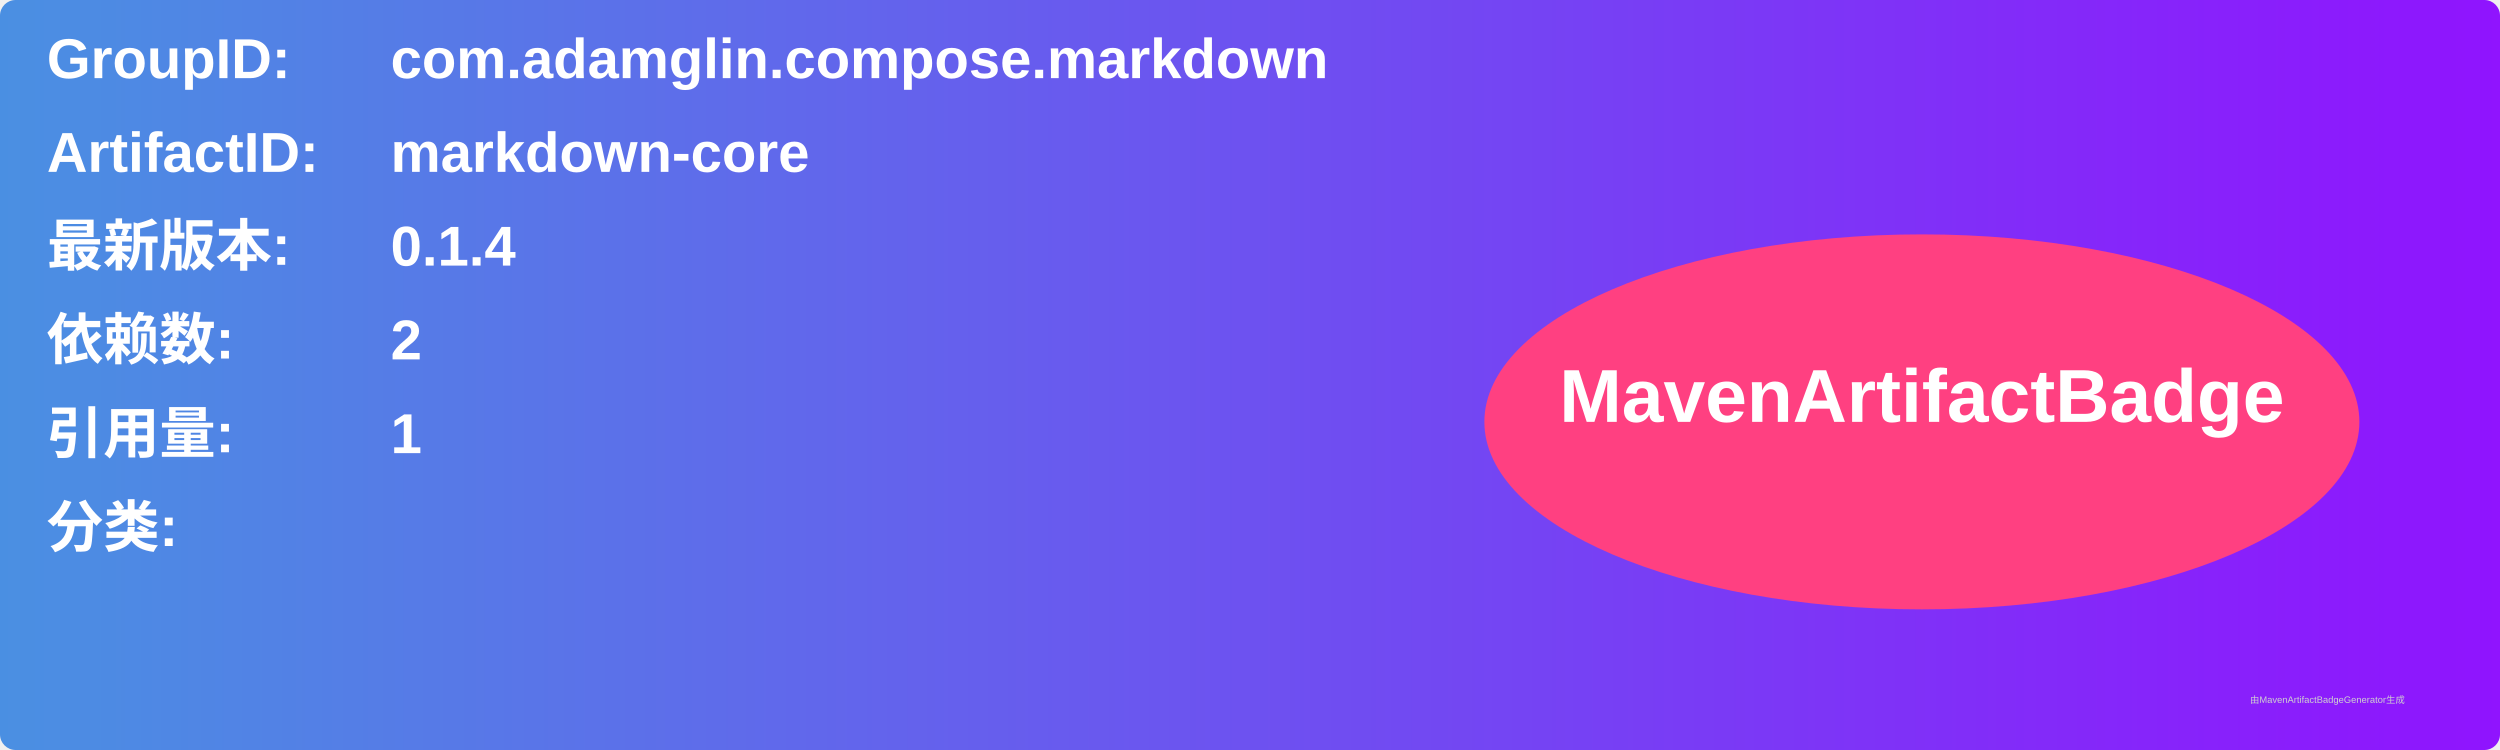
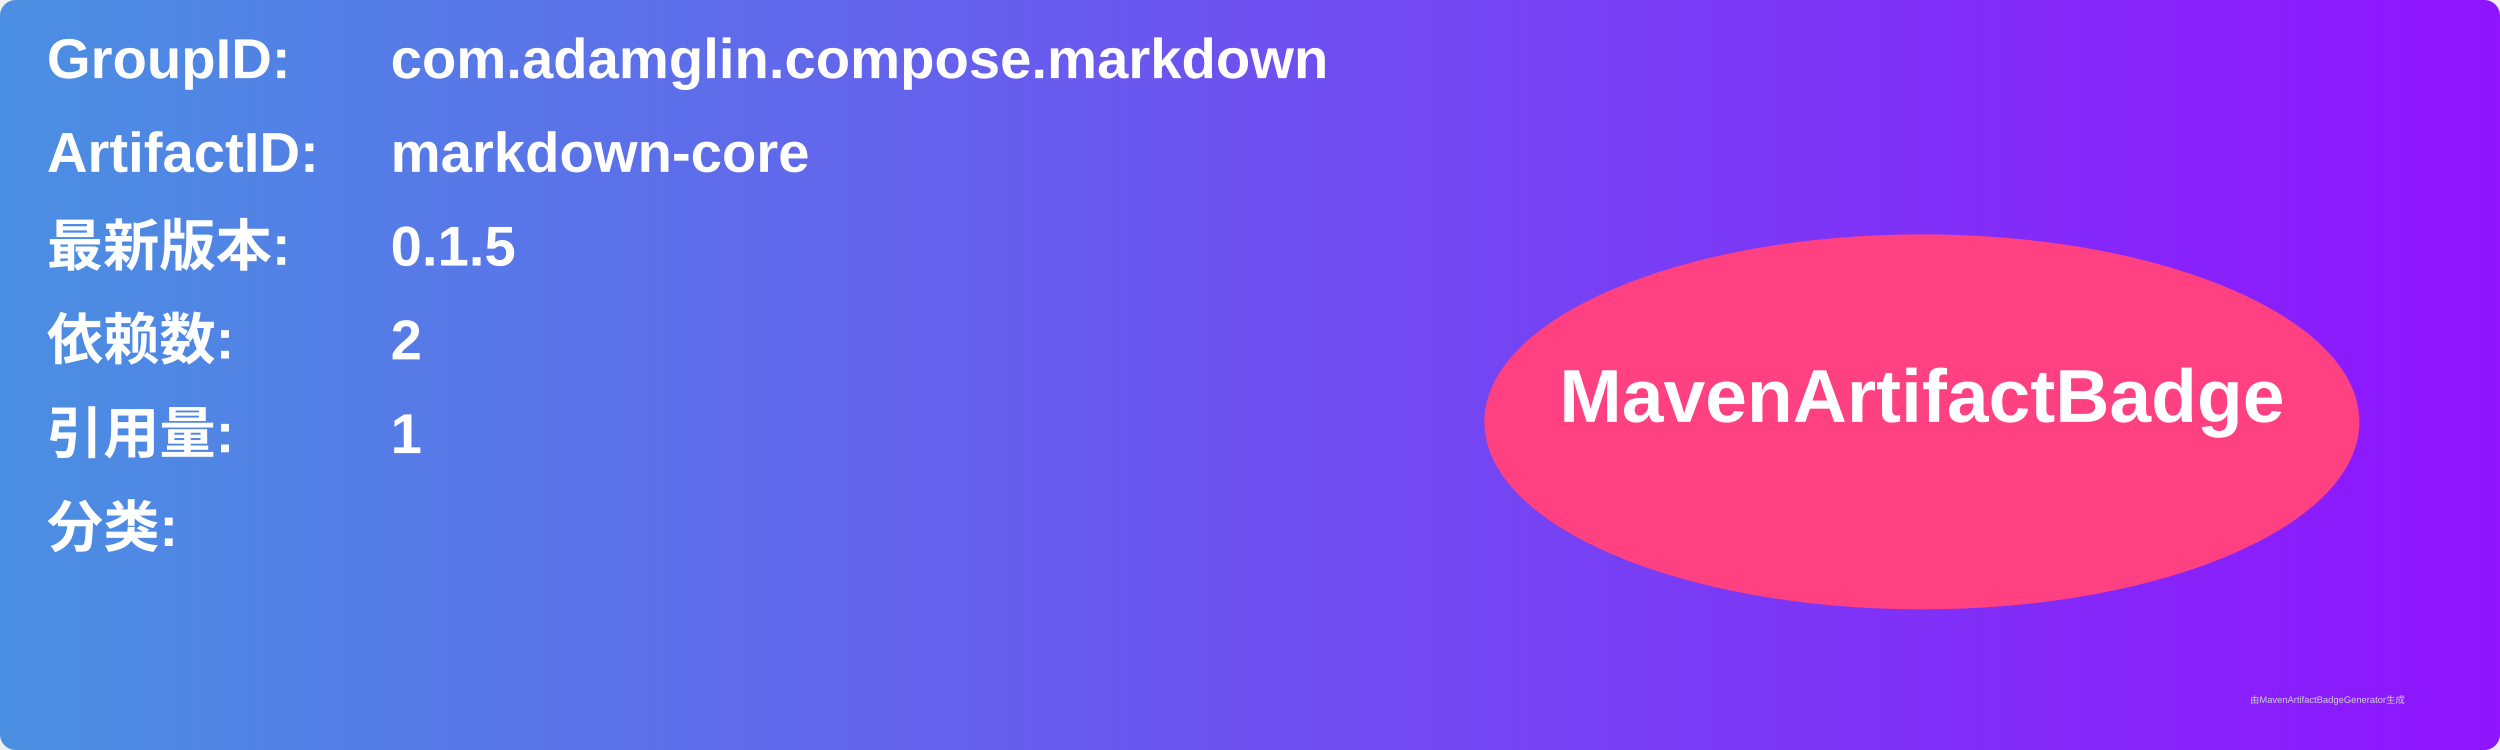
<svg xmlns="http://www.w3.org/2000/svg" width="800" height="240" viewBox="0 0 800 240">
  <linearGradient id="grad" x1="0%" y1="0%" x2="100%" y2="0%">
    <stop offset="0%" stop-color="#4a90e2" />
    <stop offset="100%" stop-color="#9013fe" />
  </linearGradient>
  <rect width="100%" height="100%" rx="5" ry="5" fill="url(#grad)" />
  <g transform="translate(15, 15)">
    <text x="0" y="10" font-family="Arial" font-size="18" fill="white" font-weight="bold" width="260">GroupID:</text>
    <text x="110" y="10" font-family="Arial" font-size="18" fill="white" font-weight="bold" width="460">com.adamglin.compose.markdown</text>
    <text x="0" y="40" font-family="Arial" font-size="18" fill="white" font-weight="bold" width="260">ArtifactID:</text>
    <text x="110" y="40" font-family="Arial" font-size="18" fill="white" font-weight="bold" width="460">markdown-core</text>
    <text x="0" y="70" font-family="Arial" font-size="18" fill="white" font-weight="bold">最新版本:</text>
    <text x="110" y="70" font-family="Arial" font-size="18" fill="white" font-weight="bold">
-       <tspan font-weight="bold">0.1.4</tspan>
+       <tspan font-weight="bold">0.1.5</tspan>
    </text>
    <text x="0" y="100" font-family="Arial" font-size="18" fill="white" font-weight="bold">依赖数: </text>
    <text x="110" y="100" font-family="Arial" font-size="18" fill="white">
      <tspan font-weight="bold">2</tspan>
    </text>
    <text x="0" y="130" font-family="Arial" font-size="18" fill="white" font-weight="bold">引用量: </text>
    <text x="110" y="130" font-family="Arial" font-size="18" fill="white">
      <tspan font-weight="bold">1</tspan>
    </text>
    <text x="0" y="160" font-family="Arial" font-size="18" fill="white" font-weight="bold">分类:</text>
    <text x="10" y="190" font-family="Arial" font-size="10" fill="white">
      <tspan font-weight="bold" />
    </text>
    <ellipse cx="600" cy="120" rx="140" ry="60" fill="#ff4081" />
    <text x="600" y="120" text-anchor="middle" font-family="Arial" font-size="24" fill="white" font-weight="bold">MavenArtifactBadge</text>
  </g>
  <text x="720" y="225" font-family="Arial" font-size="3" fill="#d0d0d0">由MavenArtifactBadgeGenerator生成</text>
</svg>
